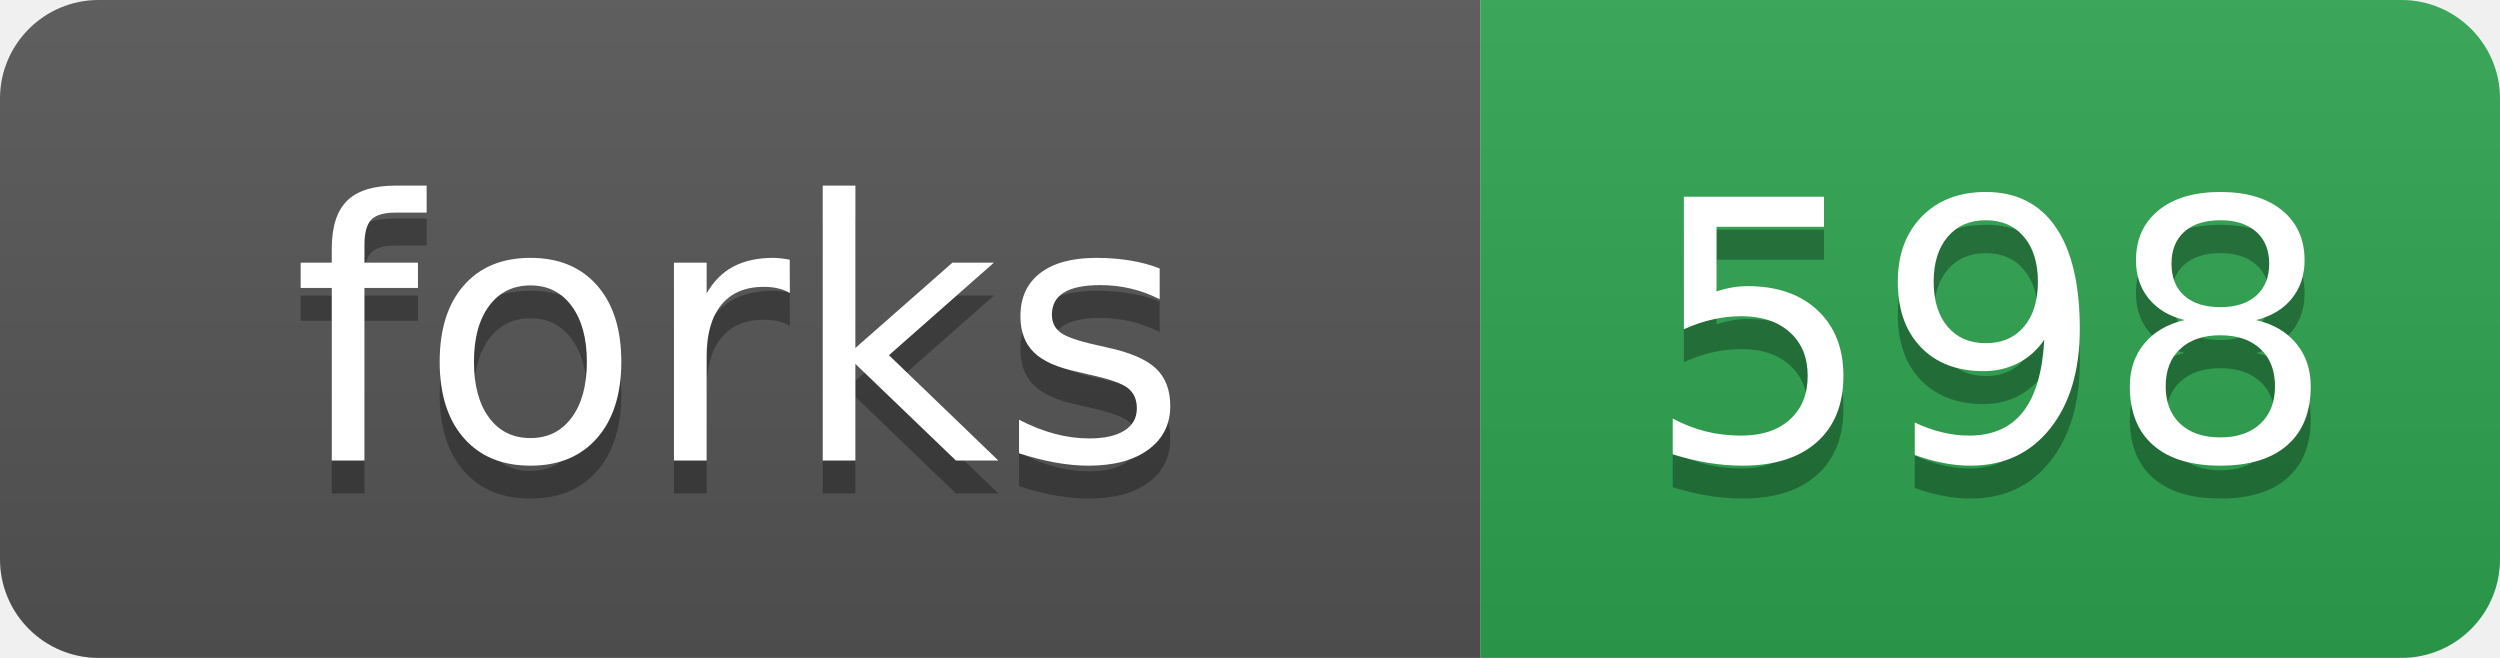
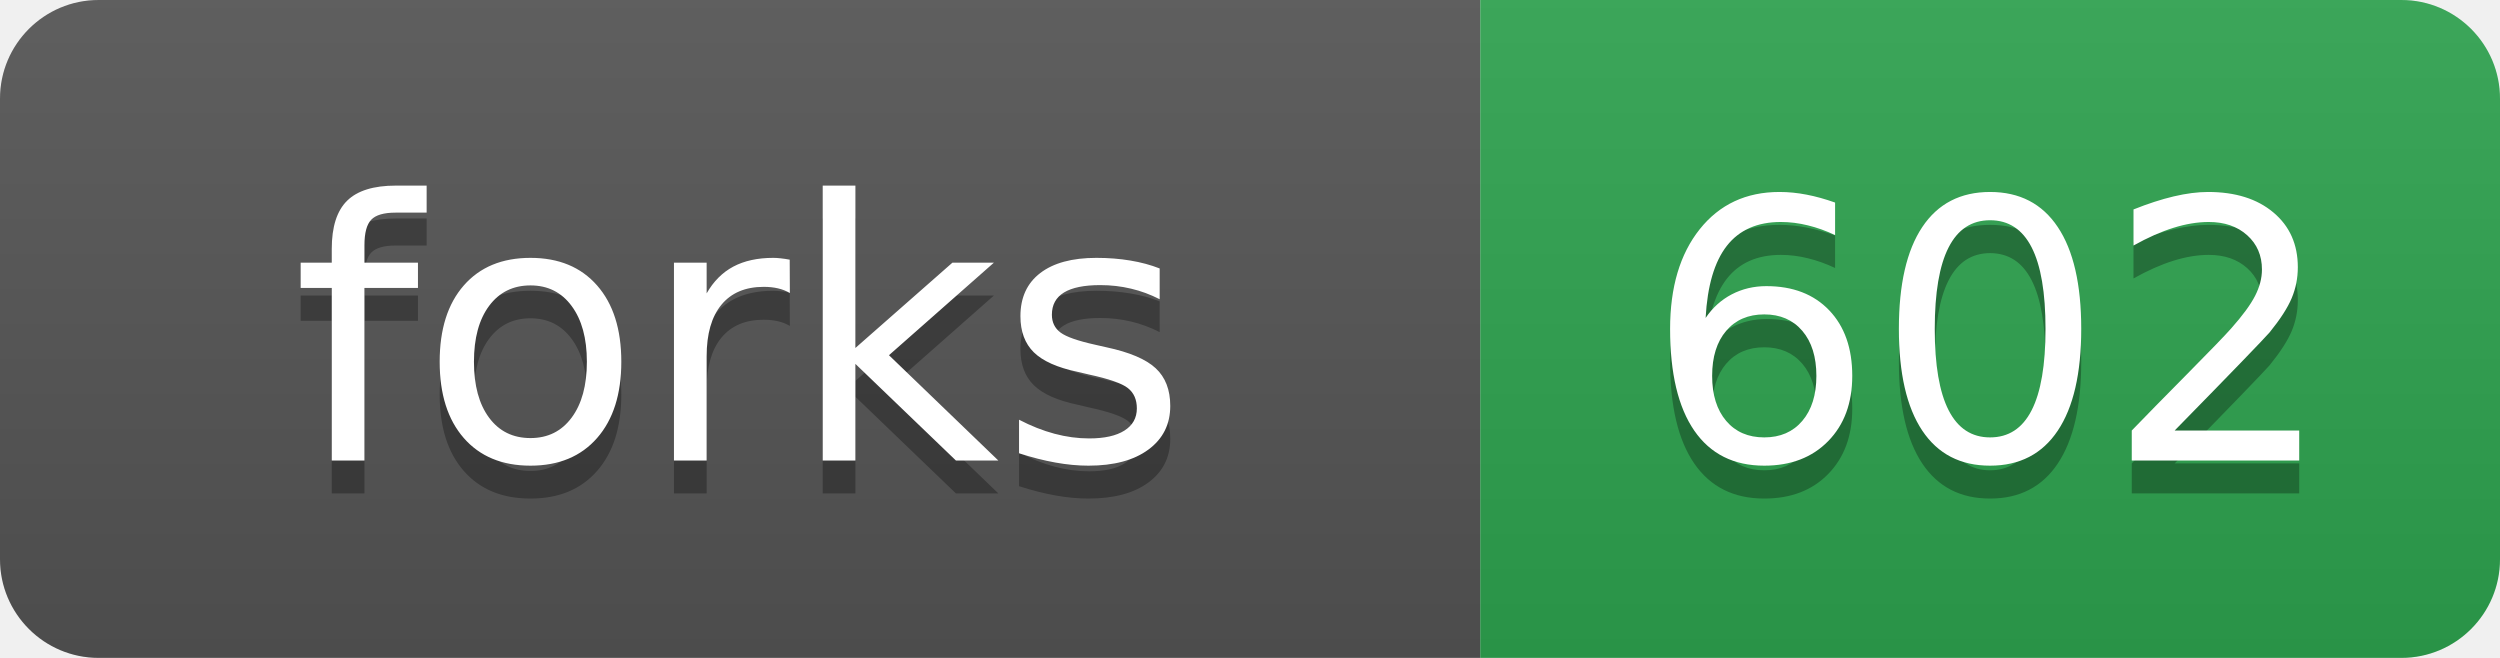
- <svg xmlns="http://www.w3.org/2000/svg" width="76" height="20" role="img" aria-label="forks: 598">
+ <svg xmlns="http://www.w3.org/2000/svg" width="76" height="20" role="img" aria-label="forks: 602">
  <linearGradient id="s" x2="0" y2="100%">
    <stop offset="0" stop-color="#bbb" stop-opacity=".1" />
    <stop offset="1" stop-opacity=".1" />
  </linearGradient>
  <clipPath id="r">
    <rect width="76" height="20" rx="3" fill="#fff" />
  </clipPath>
  <g clip-path="url(#r)">
    <rect width="45" height="20" fill="#555" />
    <rect x="45" width="31" height="20" fill="#2ea44f" />
    <rect width="76" height="20" fill="url(#s)" />
  </g>
  <g fill="#fff" text-anchor="middle" font-family="Verdana,Geneva,DejaVu Sans,sans-serif" text-rendering="geometricPrecision" font-size="110">
    <text aria-hidden="true" x="225" y="150" fill="#010101" fill-opacity=".3" transform="scale(.1)">forks</text>
    <text x="225" y="140" transform="scale(.1)">forks</text>
-     <text aria-hidden="true" x="605" y="150" fill="#010101" fill-opacity=".3" transform="scale(.1)">598</text>
-     <text x="605" y="140" transform="scale(.1)">598</text>
+     <text aria-hidden="true" x="605" y="150" fill="#010101" fill-opacity=".3" transform="scale(.1)">602</text>
+     <text x="605" y="140" transform="scale(.1)">602</text>
  </g>
</svg>
